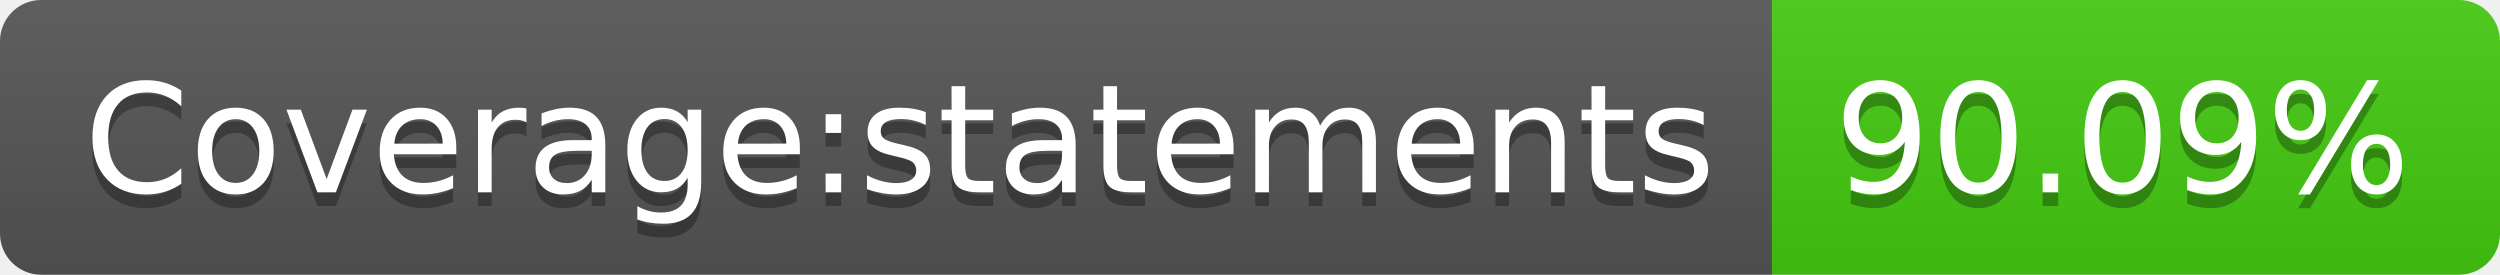
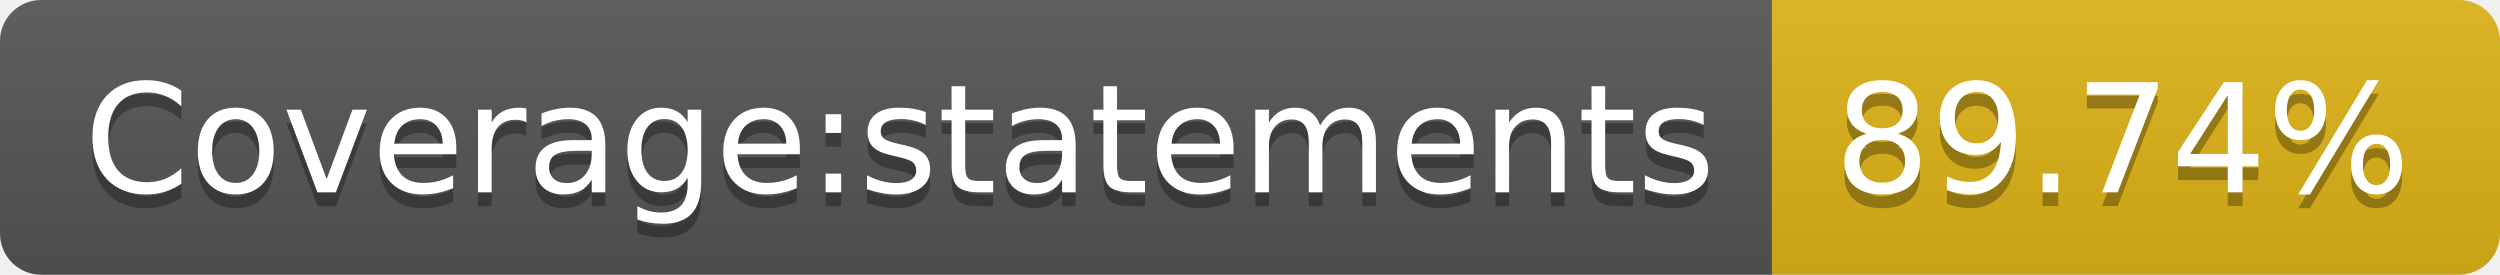
- <svg xmlns="http://www.w3.org/2000/svg" width="182" height="20" role="img" aria-label="Coverage:statements: 90.09%">
+ <svg xmlns="http://www.w3.org/2000/svg" width="182" height="20" role="img" aria-label="Coverage:statements: 89.74%">
  <linearGradient id="s" x2="0" y2="100%">
    <stop offset="0" stop-color="#bbb" stop-opacity=".1" />
    <stop offset="1" stop-opacity=".1" />
  </linearGradient>
  <clipPath id="r">
    <rect width="182" height="20" rx="3" fill="#fff" />
  </clipPath>
  <g clip-path="url(#r)">
    <rect width="129" height="20" fill="#555" />
-     <rect x="129" width="53" height="20" fill="#4c1" />
+     <rect x="129" width="53" height="20" fill="#dfb317" />
    <rect width="182" height="20" fill="url(#s)" />
  </g>
  <g fill="#fff" text-anchor="middle" font-family="Verdana,Geneva,DejaVu Sans,sans-serif" text-rendering="geometricPrecision" font-size="110">
    <text aria-hidden="true" x="655" y="150" fill="#010101" fill-opacity=".3" transform="scale(.1)" textLength="1190">Coverage:statements</text>
    <text x="655" y="140" transform="scale(.1)" fill="#fff" textLength="1190">Coverage:statements</text>
-     <text aria-hidden="true" x="1545" y="150" fill="#010101" fill-opacity=".3" transform="scale(.1)" textLength="430">90.09%</text>
-     <text x="1545" y="140" transform="scale(.1)" fill="#fff" textLength="430">90.09%</text>
+     <text aria-hidden="true" x="1545" y="150" fill="#010101" fill-opacity=".3" transform="scale(.1)" textLength="430">89.74%</text>
+     <text x="1545" y="140" transform="scale(.1)" fill="#fff" textLength="430">89.74%</text>
  </g>
</svg>
